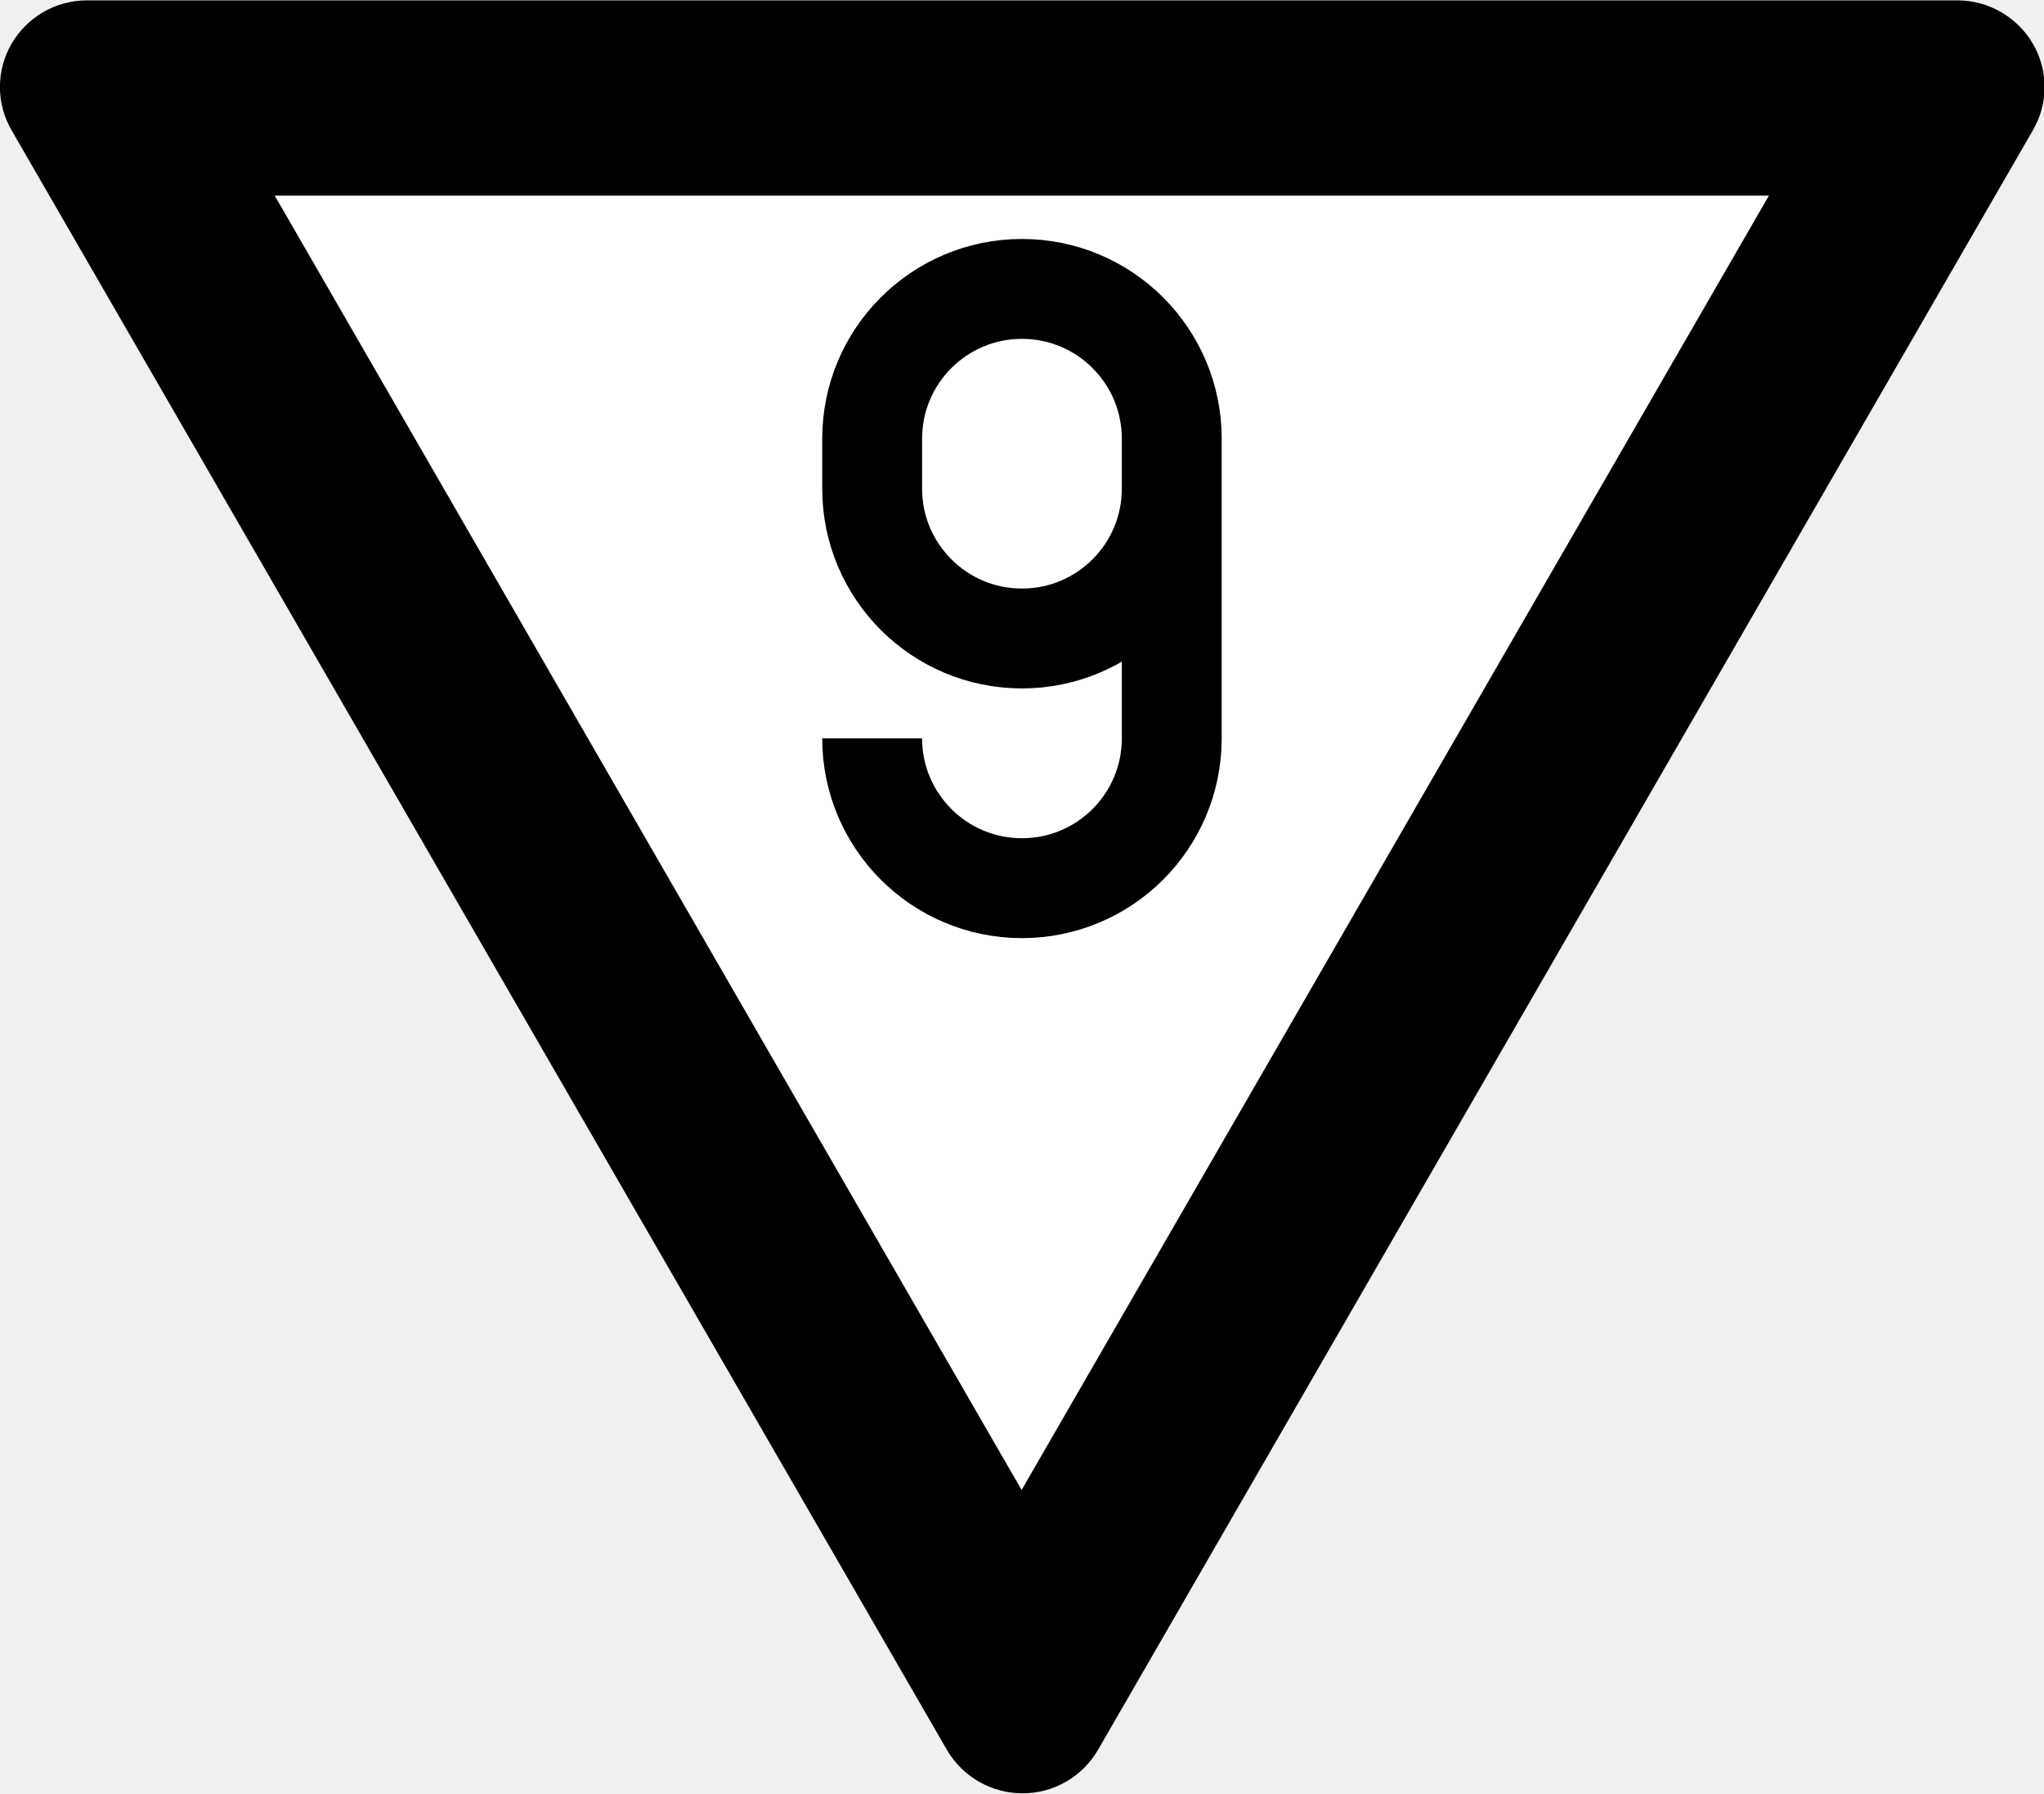
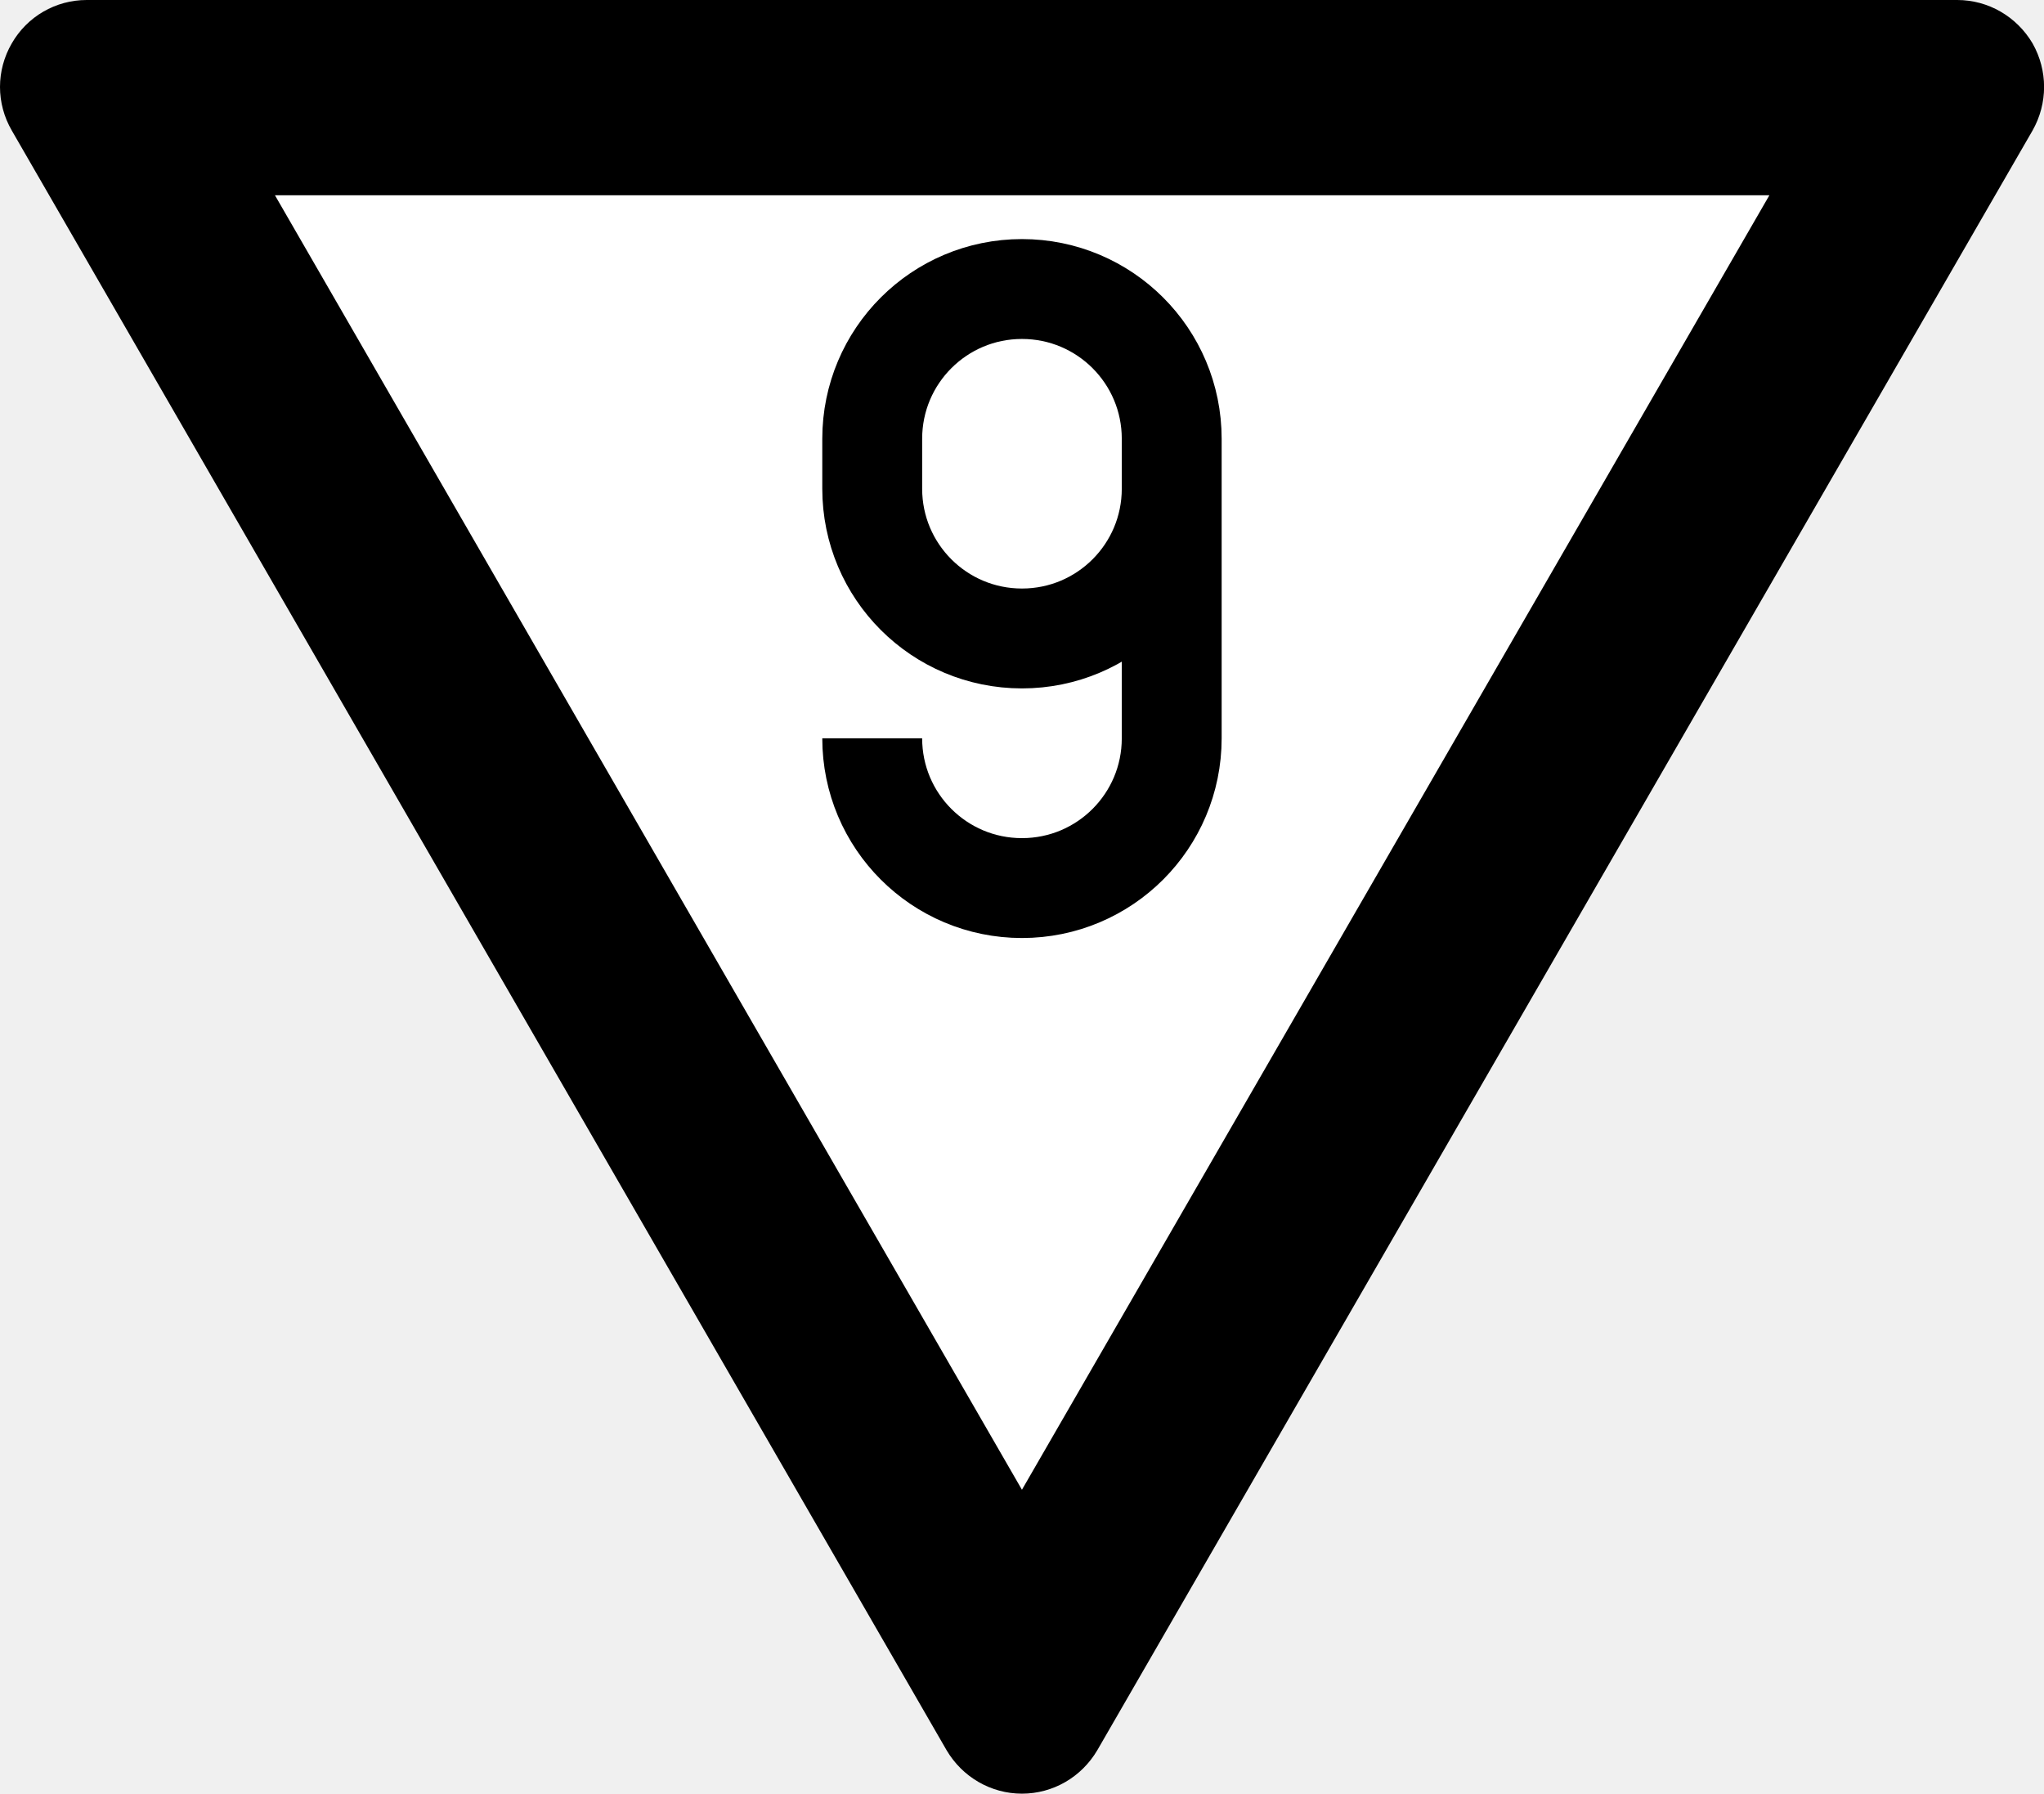
- <svg xmlns="http://www.w3.org/2000/svg" width="18.235" height="16" viewBox="0 0 4.825 4.233" version="1.1" id="svg1">
-   <defs id="defs1" />
-   <g id="layer1" transform="translate(-63.73342,-52.52147)">
-     <path id="path9-8" style="color:#000000;font-style:normal;font-variant:normal;font-weight:normal;font-stretch:normal;font-size:medium;line-height:normal;font-family:sans-serif;font-variant-ligatures:normal;font-variant-position:normal;font-variant-caps:normal;font-variant-numeric:normal;font-variant-alternates:normal;font-variant-east-asian:normal;font-feature-settings:normal;font-variation-settings:normal;text-indent:0;text-align:start;text-decoration-line:none;text-decoration-style:solid;text-decoration-color:#000000;letter-spacing:normal;word-spacing:normal;text-transform:none;writing-mode:lr-tb;direction:ltr;text-orientation:mixed;dominant-baseline:auto;baseline-shift:baseline;text-anchor:start;white-space:normal;shape-padding:0;shape-margin:0;inline-size:0;clip-rule:nonzero;display:inline;overflow:visible;visibility:visible;isolation:auto;mix-blend-mode:normal;color-interpolation:sRGB;color-interpolation-filters:linearRGB;solid-color:#000000;solid-opacity:1;vector-effect:none;fill:#000000;fill-opacity:1;fill-rule:nonzero;stroke:none;stroke-width:0.039;stroke-linecap:butt;stroke-linejoin:miter;stroke-miterlimit:5;stroke-dasharray:none;stroke-dashoffset:0;stroke-opacity:1;-inkscape-stroke:none;color-rendering:auto;image-rendering:auto;shape-rendering:auto;text-rendering:auto;enable-background:accumulate;stop-color:#000000;stop-opacity:1" d="m 63.761,52.829 c -0.037,-0.063 -0.037,-0.142 0,-0.205 0.037,-0.063 0.104,-0.102 0.178,-0.102 h 4.415 c 0.073,0 0.141,0.039 0.178,0.102 0.037,0.063 0.037,0.142 0,0.205 l -2.207,3.823 c -0.037,0.063 -0.104,0.102 -0.178,0.102 -0.073,0 -0.141,-0.039 -0.178,-0.102 z" />
-     <path style="fill:#ffffff;fill-opacity:1;stroke:none;stroke-width:0.41;stroke-miterlimit:5" d="m 64.382,52.983 h 3.527 l -1.764,3.055 z" id="path10" />
-     <g id="layer2" transform="matrix(0.00471488,0,0,0.00471488,64.02413,52.80232)">
-       <g id="layer2-6" transform="rotate(180,450,235)">
-         <path id="path16" style="fill:none;stroke:#000000;stroke-width:50" d="m 525,160 c 0,-41.421 -33.579,-75 -75,-75 -41.421,1e-6 -75,33.579 -75,75 l 1e-5,150 v 0 c 0,41.421 33.579,75 75,75 41.421,0 75,-33.579 75,-75 l 2e-5,-25 v 0 c -10e-6,-41.421 -33.579,-75 -75,-75 C 408.579,210 375,243.579 375,285" />
-       </g>
-     </g>
-   </g>
+ <svg xmlns="http://www.w3.org/2000/svg" width="18.235" height="16" viewBox="0 0 18.235 16">
+   <path fill-rule="nonzero" fill="rgb(0%, 0%, 0%)" fill-opacity="1" d="M 0.105 1.164 C -0.035 0.922 -0.035 0.629 0.105 0.387 C 0.242 0.148 0.496 0 0.773 0 L 17.461 0 C 17.738 0 17.992 0.148 18.133 0.387 C 18.27 0.629 18.27 0.922 18.133 1.164 L 9.789 15.613 C 9.648 15.852 9.395 16 9.117 16 C 8.84 16 8.586 15.852 8.445 15.613 Z M 0.105 1.164 " />
+   <path fill-rule="nonzero" fill="rgb(100%, 100%, 100%)" fill-opacity="1" d="M 2.453 1.742 L 15.785 1.742 L 9.117 13.289 Z M 2.453 1.742 " />
+   <path fill="none" stroke-width="50" stroke-linecap="butt" stroke-linejoin="miter" stroke="rgb(0%, 0%, 0%)" stroke-opacity="1" stroke-miterlimit="4" d="M 525 159.986 C 525 118.556 491.462 85.017 450.032 85.017 C 408.602 85.017 375.063 118.556 375.063 159.986 L 375.063 309.922 C 375.063 351.352 408.602 384.891 450.032 384.891 C 491.462 384.891 525 351.352 525 309.922 L 525 284.933 C 525 243.503 491.462 209.965 450.032 209.965 C 408.602 209.965 375.063 243.503 375.063 284.933 " transform="matrix(-0.01782, 0.000000000000000002, -0.000000000000000002, -0.01782, 17.13676, 9.436886)" />
</svg>
